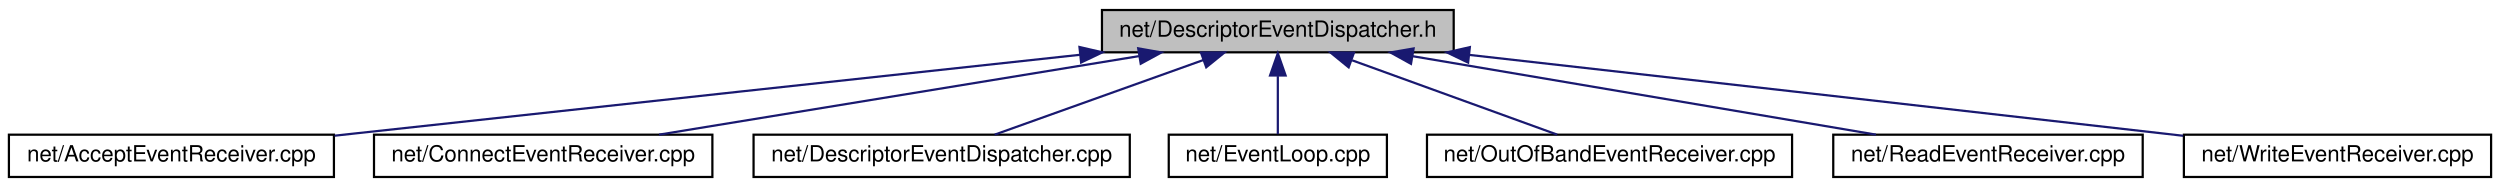
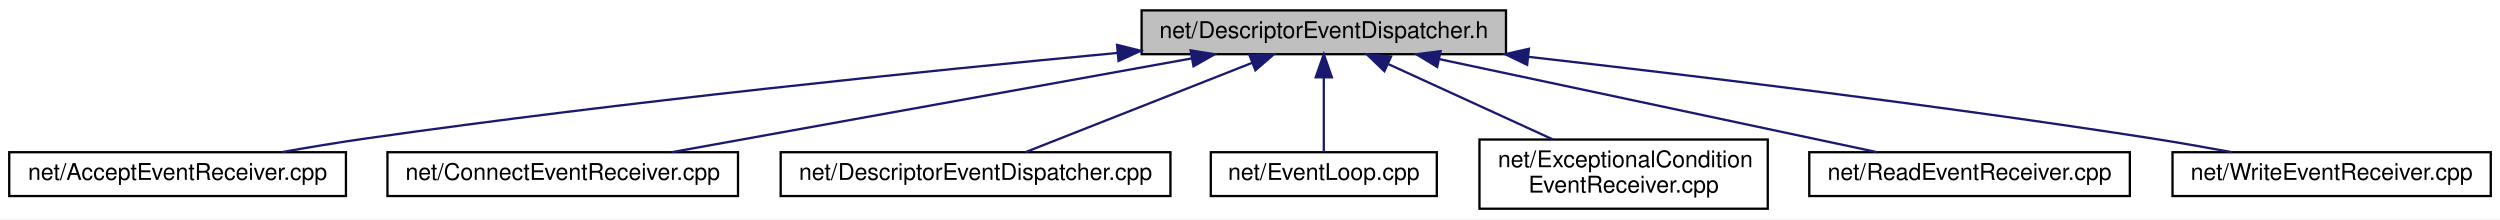
- <svg xmlns="http://www.w3.org/2000/svg" xmlns:xlink="http://www.w3.org/1999/xlink" width="1123pt" height="84pt" viewBox="0.00 0.00 1123.00 84.00">
-   <g id="graph0" class="graph" transform="scale(1 1) rotate(0) translate(4 80)">
-     <polygon fill="white" stroke="transparent" points="-4,4 -4,-80 1119,-80 1119,4 -4,4" />
+ <svg xmlns="http://www.w3.org/2000/svg" xmlns:xlink="http://www.w3.org/1999/xlink" width="1084pt" height="95pt" viewBox="0.00 0.00 1084.00 95.00">
+   <g id="graph0" class="graph" transform="scale(1 1) rotate(0) translate(4 91)">
+     <polygon fill="white" stroke="transparent" points="-4,4 -4,-91 1080,-91 1080,4 -4,4" />
    <g id="node1" class="node">
      <g id="a_node1">
        <a xlink:title=" ">
-           <polygon fill="#bfbfbf" stroke="black" points="491,-56.5 491,-75.5 649,-75.5 649,-56.5 491,-56.5" />
-           <text text-anchor="middle" x="570" y="-63.5" font-family="Helvetica,sans-Serif" font-size="10.00">net/DescriptorEventDispatcher.h</text>
+           <polygon fill="#bfbfbf" stroke="black" points="491,-67.5 491,-86.5 649,-86.5 649,-67.5 491,-67.5" />
+           <text text-anchor="middle" x="570" y="-74.5" font-family="Helvetica,sans-Serif" font-size="10.00">net/DescriptorEventDispatcher.h</text>
        </a>
      </g>
    </g>
    <g id="node2" class="node">
      <g id="a_node2">
        <a xlink:href="_accept_event_receiver_8cpp.html" target="_top" xlink:title=" ">
-           <polygon fill="white" stroke="black" points="0,-0.5 0,-19.5 146,-19.5 146,-0.5 0,-0.5" />
-           <text text-anchor="middle" x="73" y="-7.5" font-family="Helvetica,sans-Serif" font-size="10.00">net/AcceptEventReceiver.cpp</text>
+           <polygon fill="white" stroke="black" points="0,-6 0,-25 146,-25 146,-6 0,-6" />
+           <text text-anchor="middle" x="73" y="-13" font-family="Helvetica,sans-Serif" font-size="10.00">net/AcceptEventReceiver.cpp</text>
        </a>
      </g>
    </g>
    <g id="edge1" class="edge">
-       <path fill="none" stroke="midnightblue" d="M481.19,-55.4C397.16,-46.32 267.5,-32.27 155,-20 152.15,-19.69 149.25,-19.37 146.32,-19.05" />
-       <polygon fill="midnightblue" stroke="midnightblue" points="480.89,-58.89 491.21,-56.49 481.64,-51.93 480.89,-58.89" />
+       <path fill="none" stroke="midnightblue" d="M480.59,-68.05C396.4,-60.15 266.86,-46.94 155,-31 142.98,-29.29 130.02,-27.14 118.03,-25.02" />
+       <polygon fill="midnightblue" stroke="midnightblue" points="480.35,-71.54 490.63,-68.99 481,-64.57 480.35,-71.54" />
    </g>
    <g id="node3" class="node">
      <g id="a_node3">
        <a xlink:href="_connect_event_receiver_8cpp.html" target="_top" xlink:title=" ">
-           <polygon fill="white" stroke="black" points="164,-0.5 164,-19.5 316,-19.5 316,-0.5 164,-0.5" />
-           <text text-anchor="middle" x="240" y="-7.5" font-family="Helvetica,sans-Serif" font-size="10.00">net/ConnectEventReceiver.cpp</text>
+           <polygon fill="white" stroke="black" points="164,-6 164,-25 316,-25 316,-6 164,-6" />
+           <text text-anchor="middle" x="240" y="-13" font-family="Helvetica,sans-Serif" font-size="10.00">net/ConnectEventReceiver.cpp</text>
        </a>
      </g>
    </g>
    <g id="edge2" class="edge">
-       <path fill="none" stroke="midnightblue" d="M507.61,-54.79C445.25,-44.59 350.48,-29.08 292.04,-19.52" />
-       <polygon fill="midnightblue" stroke="midnightblue" points="507.28,-58.28 517.71,-56.44 508.41,-51.37 507.28,-58.28" />
+       <path fill="none" stroke="midnightblue" d="M512.81,-65.69C448.93,-54.17 346.7,-35.74 287.19,-25.01" />
+       <polygon fill="midnightblue" stroke="midnightblue" points="512.26,-69.15 522.72,-67.48 513.5,-62.26 512.26,-69.15" />
    </g>
    <g id="node4" class="node">
      <g id="a_node4">
        <a xlink:href="_descriptor_event_dispatcher_8cpp.html" target="_top" xlink:title=" ">
-           <polygon fill="white" stroke="black" points="334.5,-0.5 334.5,-19.5 503.5,-19.5 503.5,-0.5 334.5,-0.5" />
-           <text text-anchor="middle" x="419" y="-7.5" font-family="Helvetica,sans-Serif" font-size="10.00">net/DescriptorEventDispatcher.cpp</text>
+           <polygon fill="white" stroke="black" points="334.5,-6 334.5,-25 503.5,-25 503.5,-6 334.5,-6" />
+           <text text-anchor="middle" x="419" y="-13" font-family="Helvetica,sans-Serif" font-size="10.00">net/DescriptorEventDispatcher.cpp</text>
        </a>
      </g>
    </g>
    <g id="edge3" class="edge">
-       <path fill="none" stroke="midnightblue" d="M536.55,-53.04C508.14,-42.88 468.06,-28.55 442.81,-19.52" />
-       <polygon fill="midnightblue" stroke="midnightblue" points="535.48,-56.37 546.07,-56.44 537.84,-49.78 535.48,-56.37" />
+       <path fill="none" stroke="midnightblue" d="M538.99,-63.78C509.65,-52.22 466.37,-35.16 440.59,-25.01" />
+       <polygon fill="midnightblue" stroke="midnightblue" points="537.78,-67.07 548.37,-67.48 540.34,-60.55 537.78,-67.07" />
    </g>
    <g id="node5" class="node">
      <g id="a_node5">
        <a xlink:href="_event_loop_8cpp.html" target="_top" xlink:title=" ">
-           <polygon fill="white" stroke="black" points="521,-0.5 521,-19.5 619,-19.5 619,-0.5 521,-0.5" />
-           <text text-anchor="middle" x="570" y="-7.5" font-family="Helvetica,sans-Serif" font-size="10.00">net/EventLoop.cpp</text>
+           <polygon fill="white" stroke="black" points="521,-6 521,-25 619,-25 619,-6 521,-6" />
+           <text text-anchor="middle" x="570" y="-13" font-family="Helvetica,sans-Serif" font-size="10.00">net/EventLoop.cpp</text>
        </a>
      </g>
    </g>
    <g id="edge4" class="edge">
-       <path fill="none" stroke="midnightblue" d="M570,-45.8C570,-36.91 570,-26.78 570,-19.75" />
-       <polygon fill="midnightblue" stroke="midnightblue" points="566.5,-46.08 570,-56.08 573.5,-46.08 566.5,-46.08" />
+       <path fill="none" stroke="midnightblue" d="M570,-57.32C570,-46.5 570,-33.4 570,-25.01" />
+       <polygon fill="midnightblue" stroke="midnightblue" points="566.5,-57.48 570,-67.48 573.5,-57.48 566.5,-57.48" />
    </g>
    <g id="node6" class="node">
      <g id="a_node6">
-         <a xlink:href="_out_of_band_event_receiver_8cpp.html" target="_top" xlink:title=" ">
-           <polygon fill="white" stroke="black" points="637,-0.5 637,-19.5 801,-19.5 801,-0.5 637,-0.5" />
-           <text text-anchor="middle" x="719" y="-7.5" font-family="Helvetica,sans-Serif" font-size="10.00">net/OutOfBandEventReceiver.cpp</text>
+         <a xlink:href="_exceptional_condition_event_receiver_8cpp.html" target="_top" xlink:title=" ">
+           <polygon fill="white" stroke="black" points="637.5,-0.5 637.5,-30.5 762.5,-30.5 762.5,-0.5 637.5,-0.5" />
+           <text text-anchor="start" x="645.5" y="-18.5" font-family="Helvetica,sans-Serif" font-size="10.00">net/ExceptionalCondition</text>
+           <text text-anchor="middle" x="700" y="-7.5" font-family="Helvetica,sans-Serif" font-size="10.00">EventReceiver.cpp</text>
        </a>
      </g>
    </g>
    <g id="edge5" class="edge">
-       <path fill="none" stroke="midnightblue" d="M603.37,-52.91C631.38,-42.75 670.7,-28.51 695.5,-19.52" />
-       <polygon fill="midnightblue" stroke="midnightblue" points="601.82,-49.75 593.61,-56.44 604.2,-56.33 601.82,-49.75" />
+       <path fill="none" stroke="midnightblue" d="M597.97,-63.2C618.97,-53.58 647.73,-40.42 669.36,-30.52" />
+       <polygon fill="midnightblue" stroke="midnightblue" points="596.26,-60.13 588.63,-67.48 599.18,-66.5 596.26,-60.13" />
    </g>
    <g id="node7" class="node">
      <g id="a_node7">
        <a xlink:href="_read_event_receiver_8cpp.html" target="_top" xlink:title=" ">
-           <polygon fill="white" stroke="black" points="819.5,-0.5 819.5,-19.5 958.5,-19.5 958.5,-0.5 819.5,-0.5" />
-           <text text-anchor="middle" x="889" y="-7.5" font-family="Helvetica,sans-Serif" font-size="10.00">net/ReadEventReceiver.cpp</text>
+           <polygon fill="white" stroke="black" points="780.5,-6 780.5,-25 919.5,-25 919.5,-6 780.5,-6" />
+           <text text-anchor="middle" x="850" y="-13" font-family="Helvetica,sans-Serif" font-size="10.00">net/ReadEventReceiver.cpp</text>
        </a>
      </g>
    </g>
    <g id="edge6" class="edge">
-       <path fill="none" stroke="midnightblue" d="M630.68,-54.73C690.97,-44.52 782.32,-29.06 838.69,-19.52" />
-       <polygon fill="midnightblue" stroke="midnightblue" points="629.82,-51.32 620.55,-56.44 630.99,-58.23 629.82,-51.32" />
+       <path fill="none" stroke="midnightblue" d="M620.21,-65.33C674.51,-53.79 759.99,-35.63 809.96,-25.01" />
+       <polygon fill="midnightblue" stroke="midnightblue" points="619.17,-61.97 610.12,-67.48 620.63,-68.82 619.17,-61.97" />
    </g>
    <g id="node8" class="node">
      <g id="a_node8">
        <a xlink:href="_write_event_receiver_8cpp.html" target="_top" xlink:title=" ">
-           <polygon fill="white" stroke="black" points="977,-0.5 977,-19.5 1115,-19.5 1115,-0.5 977,-0.5" />
-           <text text-anchor="middle" x="1046" y="-7.5" font-family="Helvetica,sans-Serif" font-size="10.00">net/WriteEventReceiver.cpp</text>
+           <polygon fill="white" stroke="black" points="938,-6 938,-25 1076,-25 1076,-6 938,-6" />
+           <text text-anchor="middle" x="1007" y="-13" font-family="Helvetica,sans-Serif" font-size="10.00">net/WriteEventReceiver.cpp</text>
        </a>
      </g>
    </g>
    <g id="edge7" class="edge">
-       <path fill="none" stroke="midnightblue" d="M656.04,-55.33C736.65,-46.26 860.5,-32.28 968,-20 970.84,-19.68 973.75,-19.34 976.68,-19.01" />
-       <polygon fill="midnightblue" stroke="midnightblue" points="655.48,-51.87 645.93,-56.47 656.26,-58.83 655.48,-51.87" />
+       <path fill="none" stroke="midnightblue" d="M658.67,-66.36C731.45,-58.1 837.12,-45.29 929,-31 940.3,-29.24 952.47,-27.1 963.76,-25.01" />
+       <polygon fill="midnightblue" stroke="midnightblue" points="658.17,-62.9 648.62,-67.5 658.95,-69.85 658.17,-62.9" />
    </g>
  </g>
</svg>
